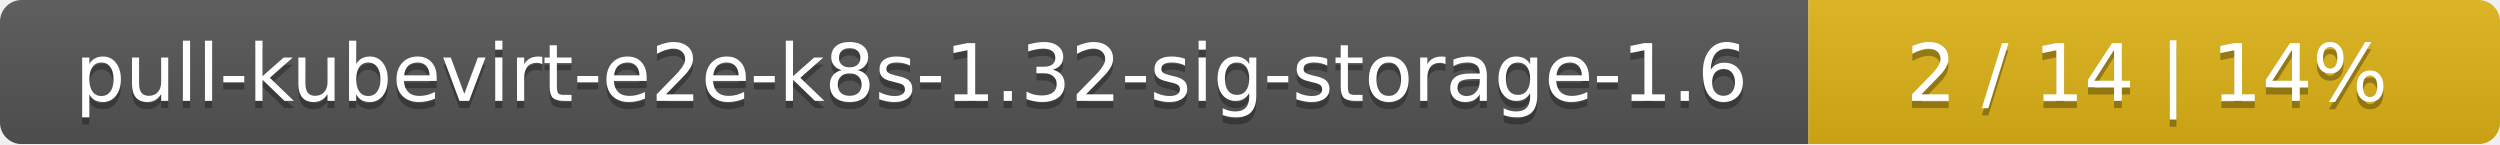
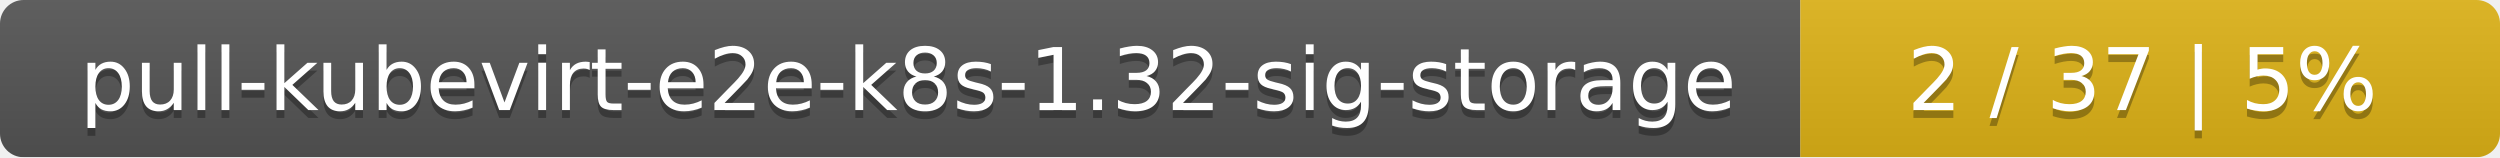
- <svg xmlns="http://www.w3.org/2000/svg" width="347" height="20">
+ <svg xmlns="http://www.w3.org/2000/svg" width="318" height="20">
  <linearGradient id="smooth" x2="0" y2="100%">
    <stop offset="0" stop-color="#bbb" stop-opacity=".1" />
    <stop offset="1" stop-opacity=".1" />
  </linearGradient>
  <mask id="round">
-     <rect width="347" height="20" rx="3" fill="#fff" />
+     <rect width="318" height="20" rx="3" fill="#fff" />
  </mask>
  <g mask="url(#round)">
-     <rect width="251" height="20" fill="#555" />
-     <rect x="251" width="96" height="20" fill="#dfb317" />
-     <rect width="347" height="20" fill="url(#smooth)" />
+     <rect width="229" height="20" fill="#555" />
+     <rect x="229" width="89" height="20" fill="#dfb317" />
+     <rect width="318" height="20" fill="url(#smooth)" />
  </g>
  <g fill="#fff" text-anchor="middle" font-family="DejaVu Sans,Verdana,Geneva,sans-serif" font-size="11">
-     <text x="126.5" y="15" fill="#010101" fill-opacity=".3">pull-kubevirt-e2e-k8s-1.32-sig-storage-1.6</text>
-     <text x="126.5" y="14">pull-kubevirt-e2e-k8s-1.32-sig-storage-1.6</text>
-     <text x="298" y="15" fill="#010101" fill-opacity=".3">2 / 14    |    14%</text>
-     <text x="298" y="14">2 / 14    |    14%</text>
+     <text x="115.5" y="15" fill="#010101" fill-opacity=".3">pull-kubevirt-e2e-k8s-1.32-sig-storage</text>
+     <text x="115.5" y="14">pull-kubevirt-e2e-k8s-1.32-sig-storage</text>
+     <text x="272.5" y="15" fill="#010101" fill-opacity=".3">2 / 37    |    5%</text>
+     <text x="272.5" y="14">2 / 37    |    5%</text>
  </g>
</svg>
